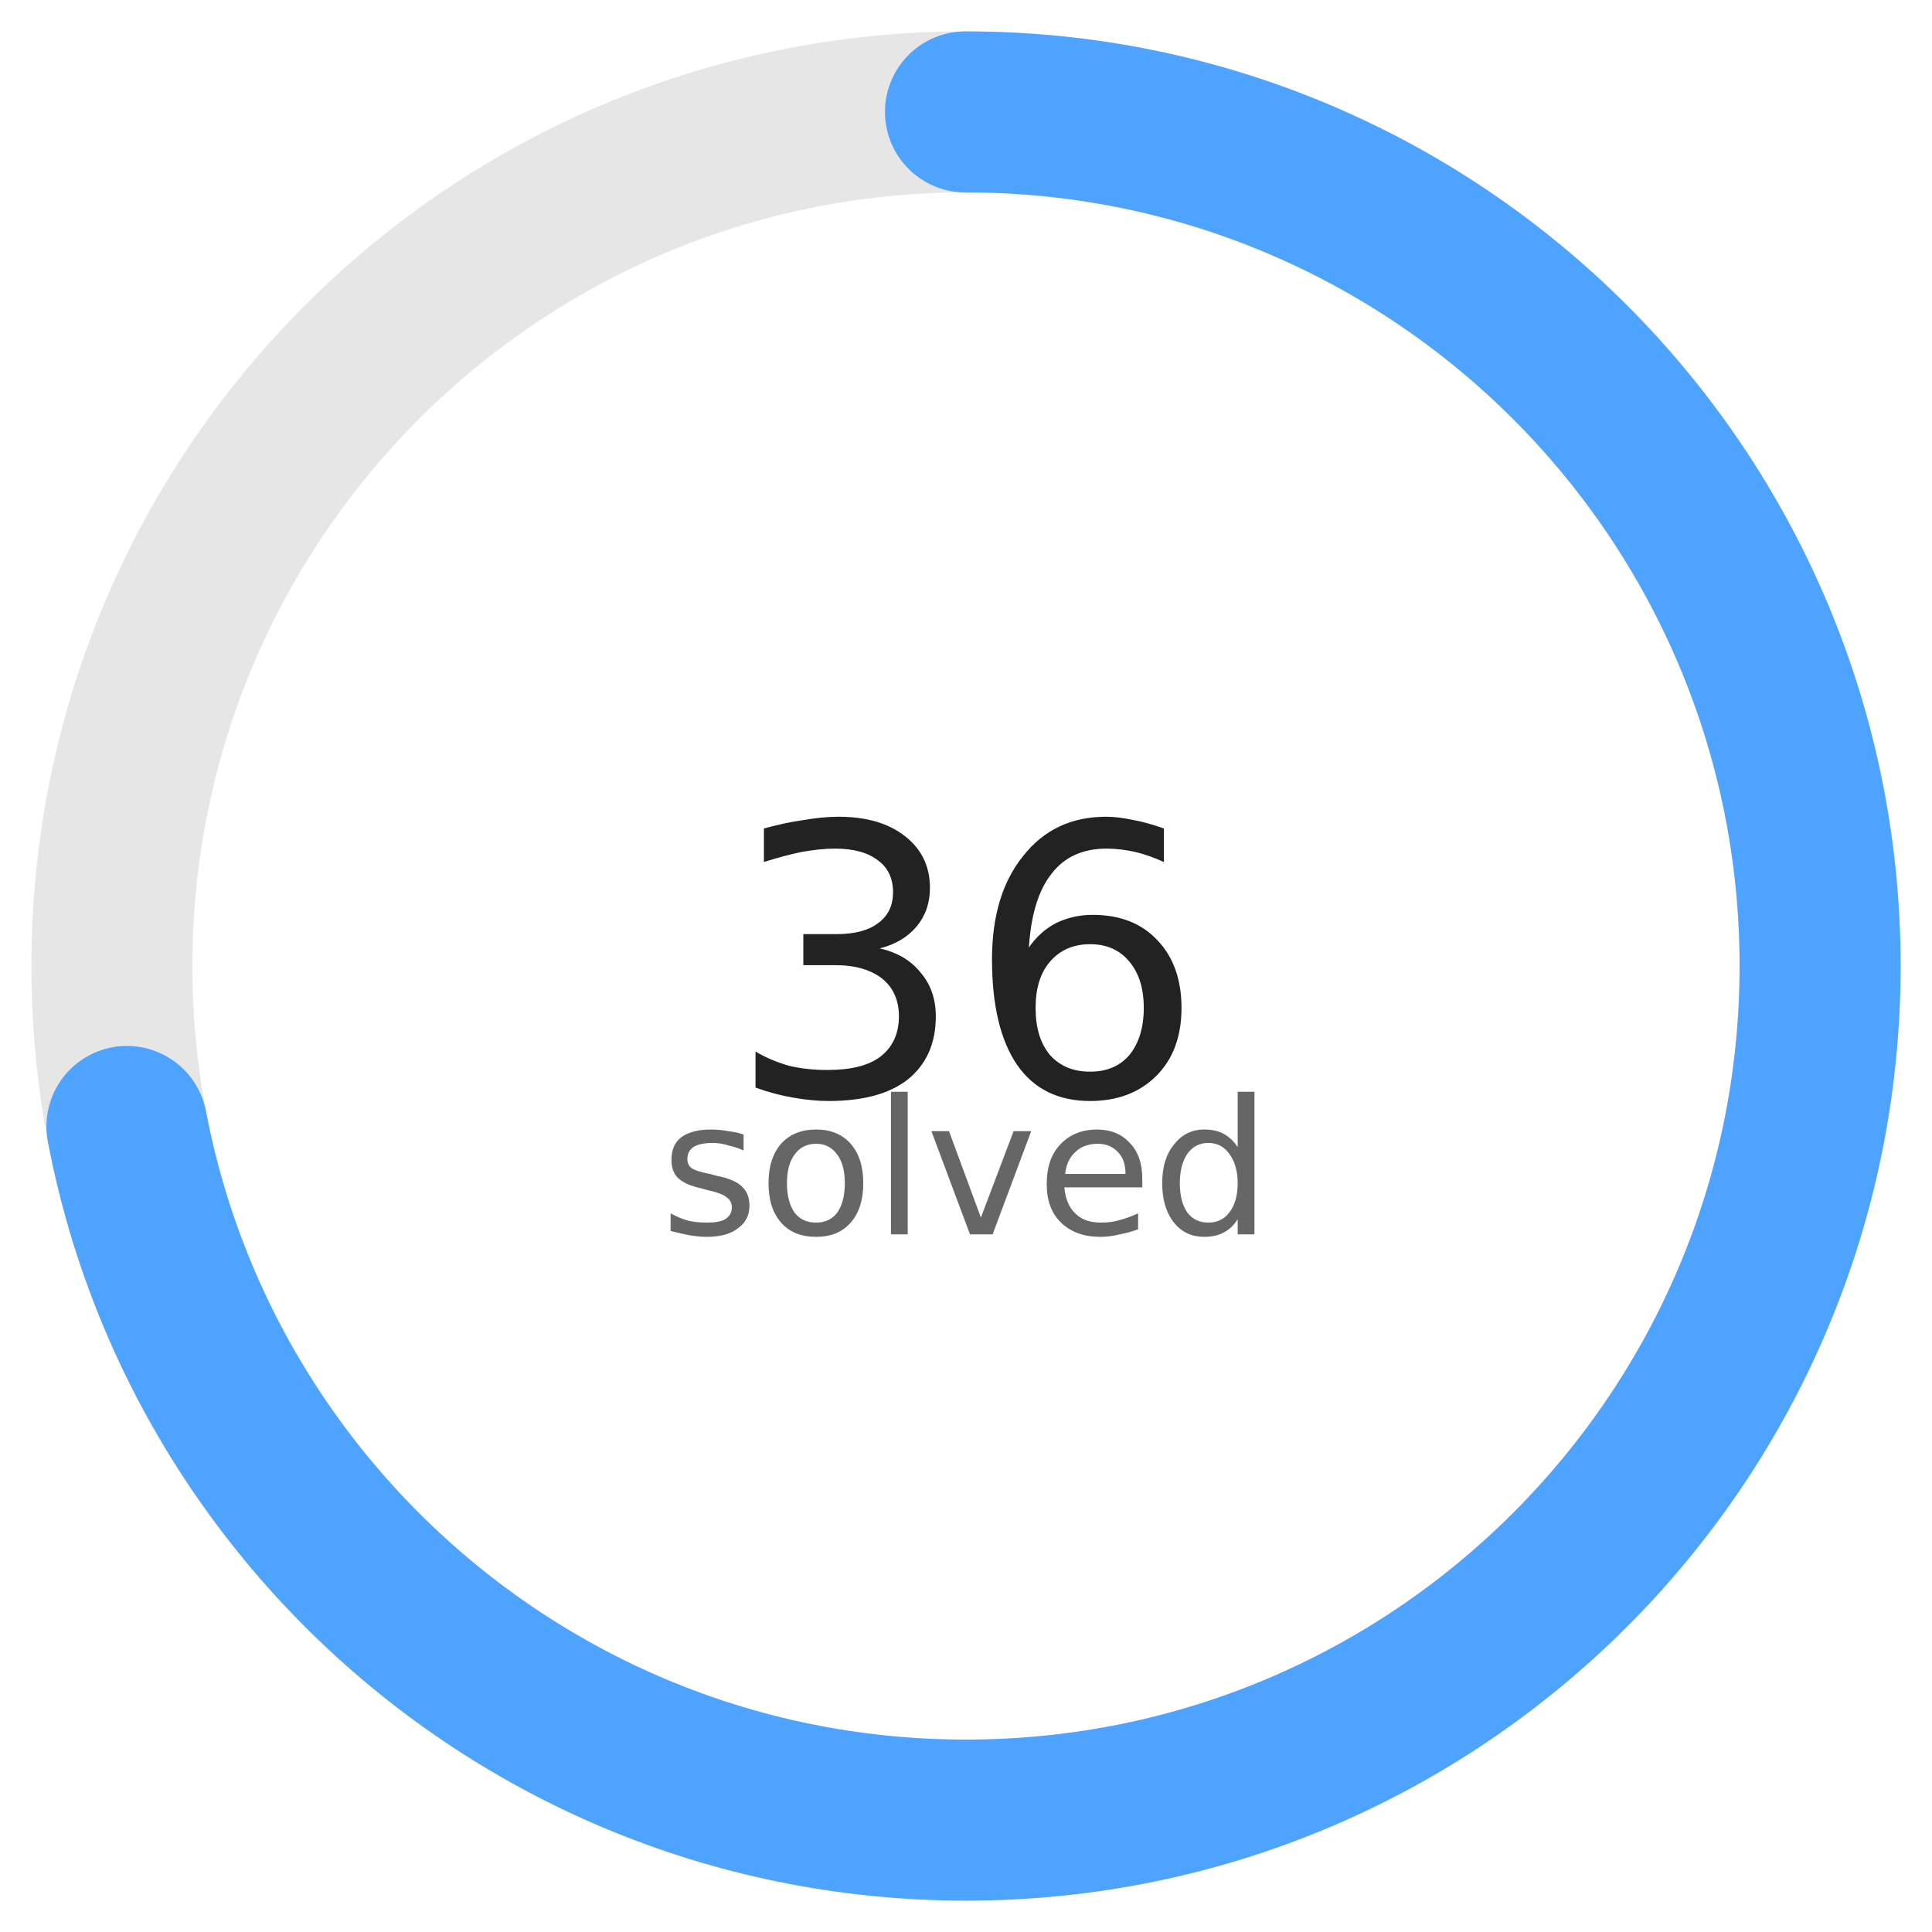
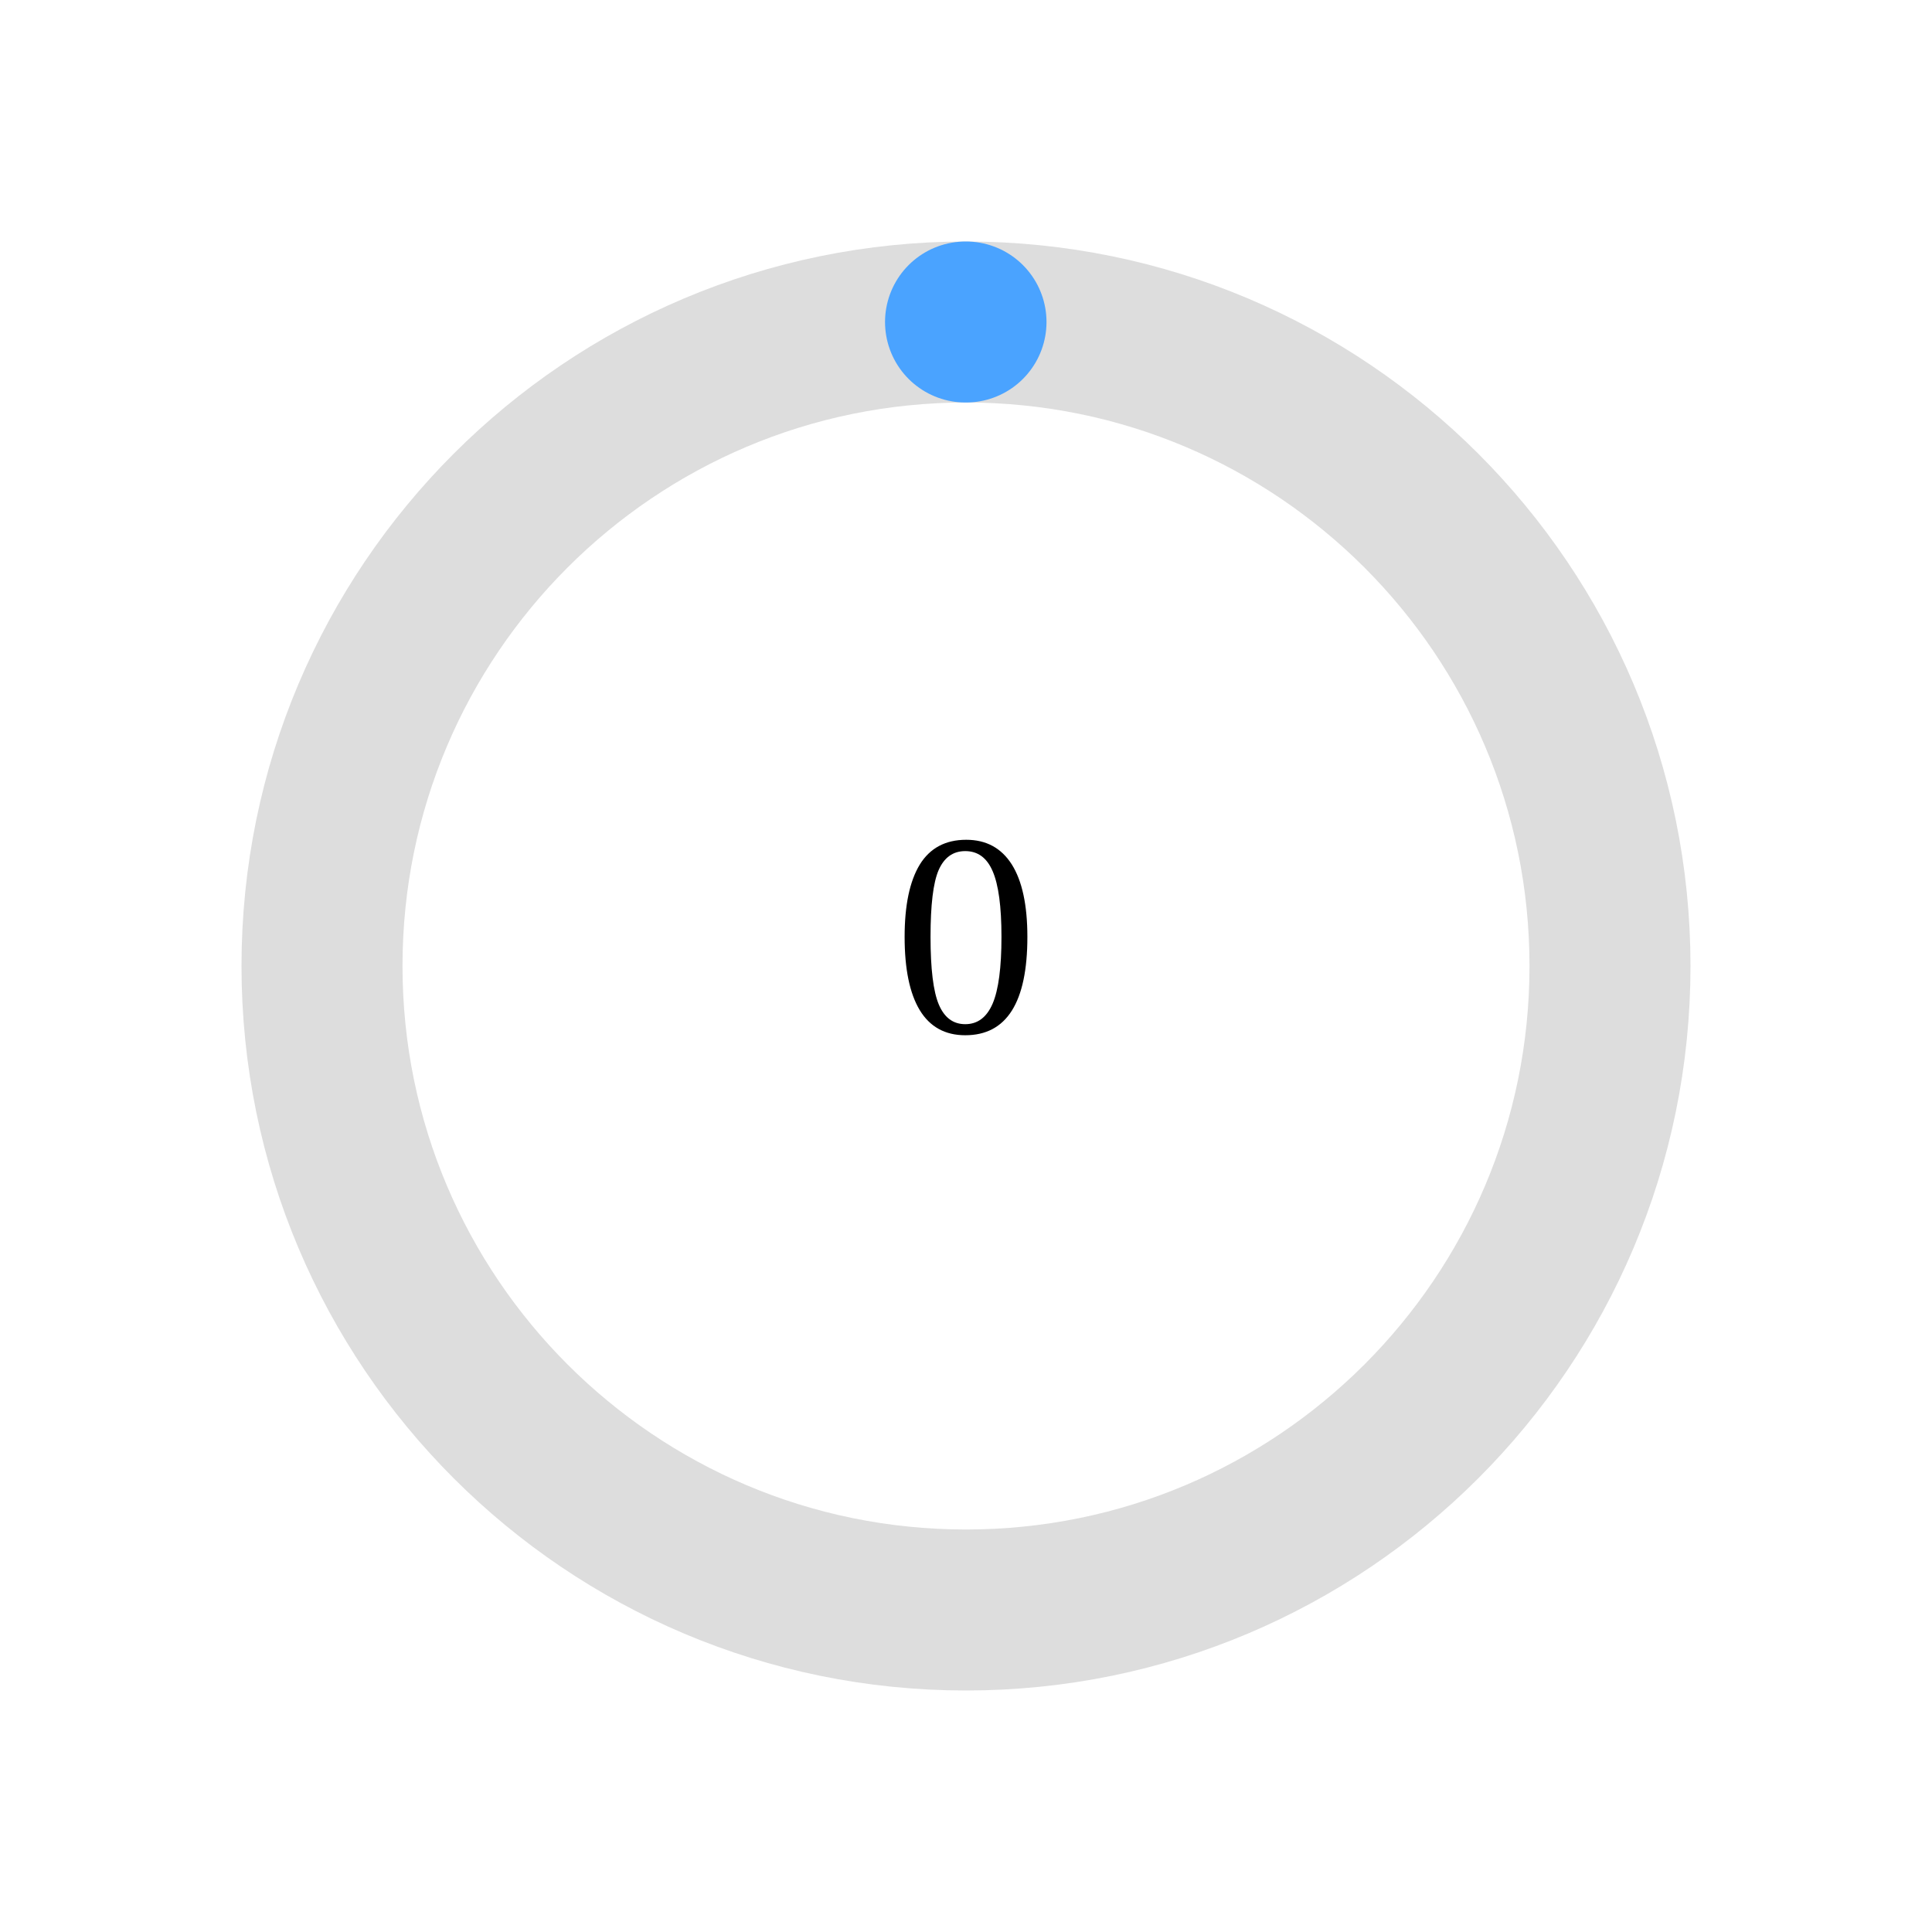
- <svg xmlns="http://www.w3.org/2000/svg" width="160" height="160" viewBox="0 0 36 36">
-   <circle cx="18" cy="18" r="15.915" fill="none" stroke="#e6e6e6" stroke-width="3" />
-   <circle cx="18" cy="18" r="15.915" fill="none" stroke="#4ea3ff" stroke-width="3" stroke-dasharray="72.0 28.0" stroke-linecap="round" transform="rotate(-90 18 18)" />
-   <text x="18" y="18" font-size="7" fill="#222" text-anchor="middle" dominant-baseline="central" font-family="DejaVu Sans">36</text>
-   <text x="18" y="23" font-size="3.5" fill="#666" text-anchor="middle" font-family="DejaVu Sans">
-       solved
-   </text>
+ <svg width="120" height="120">
+   <circle cx="60" cy="60" r="40" stroke="#ddd" stroke-width="10" fill="none" />
+   <circle cx="60" cy="60" r="40" stroke="#4aa3ff" stroke-width="10" fill="none" stroke-dasharray="0.0 251.327" transform="rotate(-90 60 60)" stroke-linecap="round" />
+   <text x="60" y="60" font-size="18" text-anchor="middle" dominant-baseline="middle">0</text>
+   <text x="60" y="85" font-size="11" text-anchor="middle" fill="#555" />
</svg>
